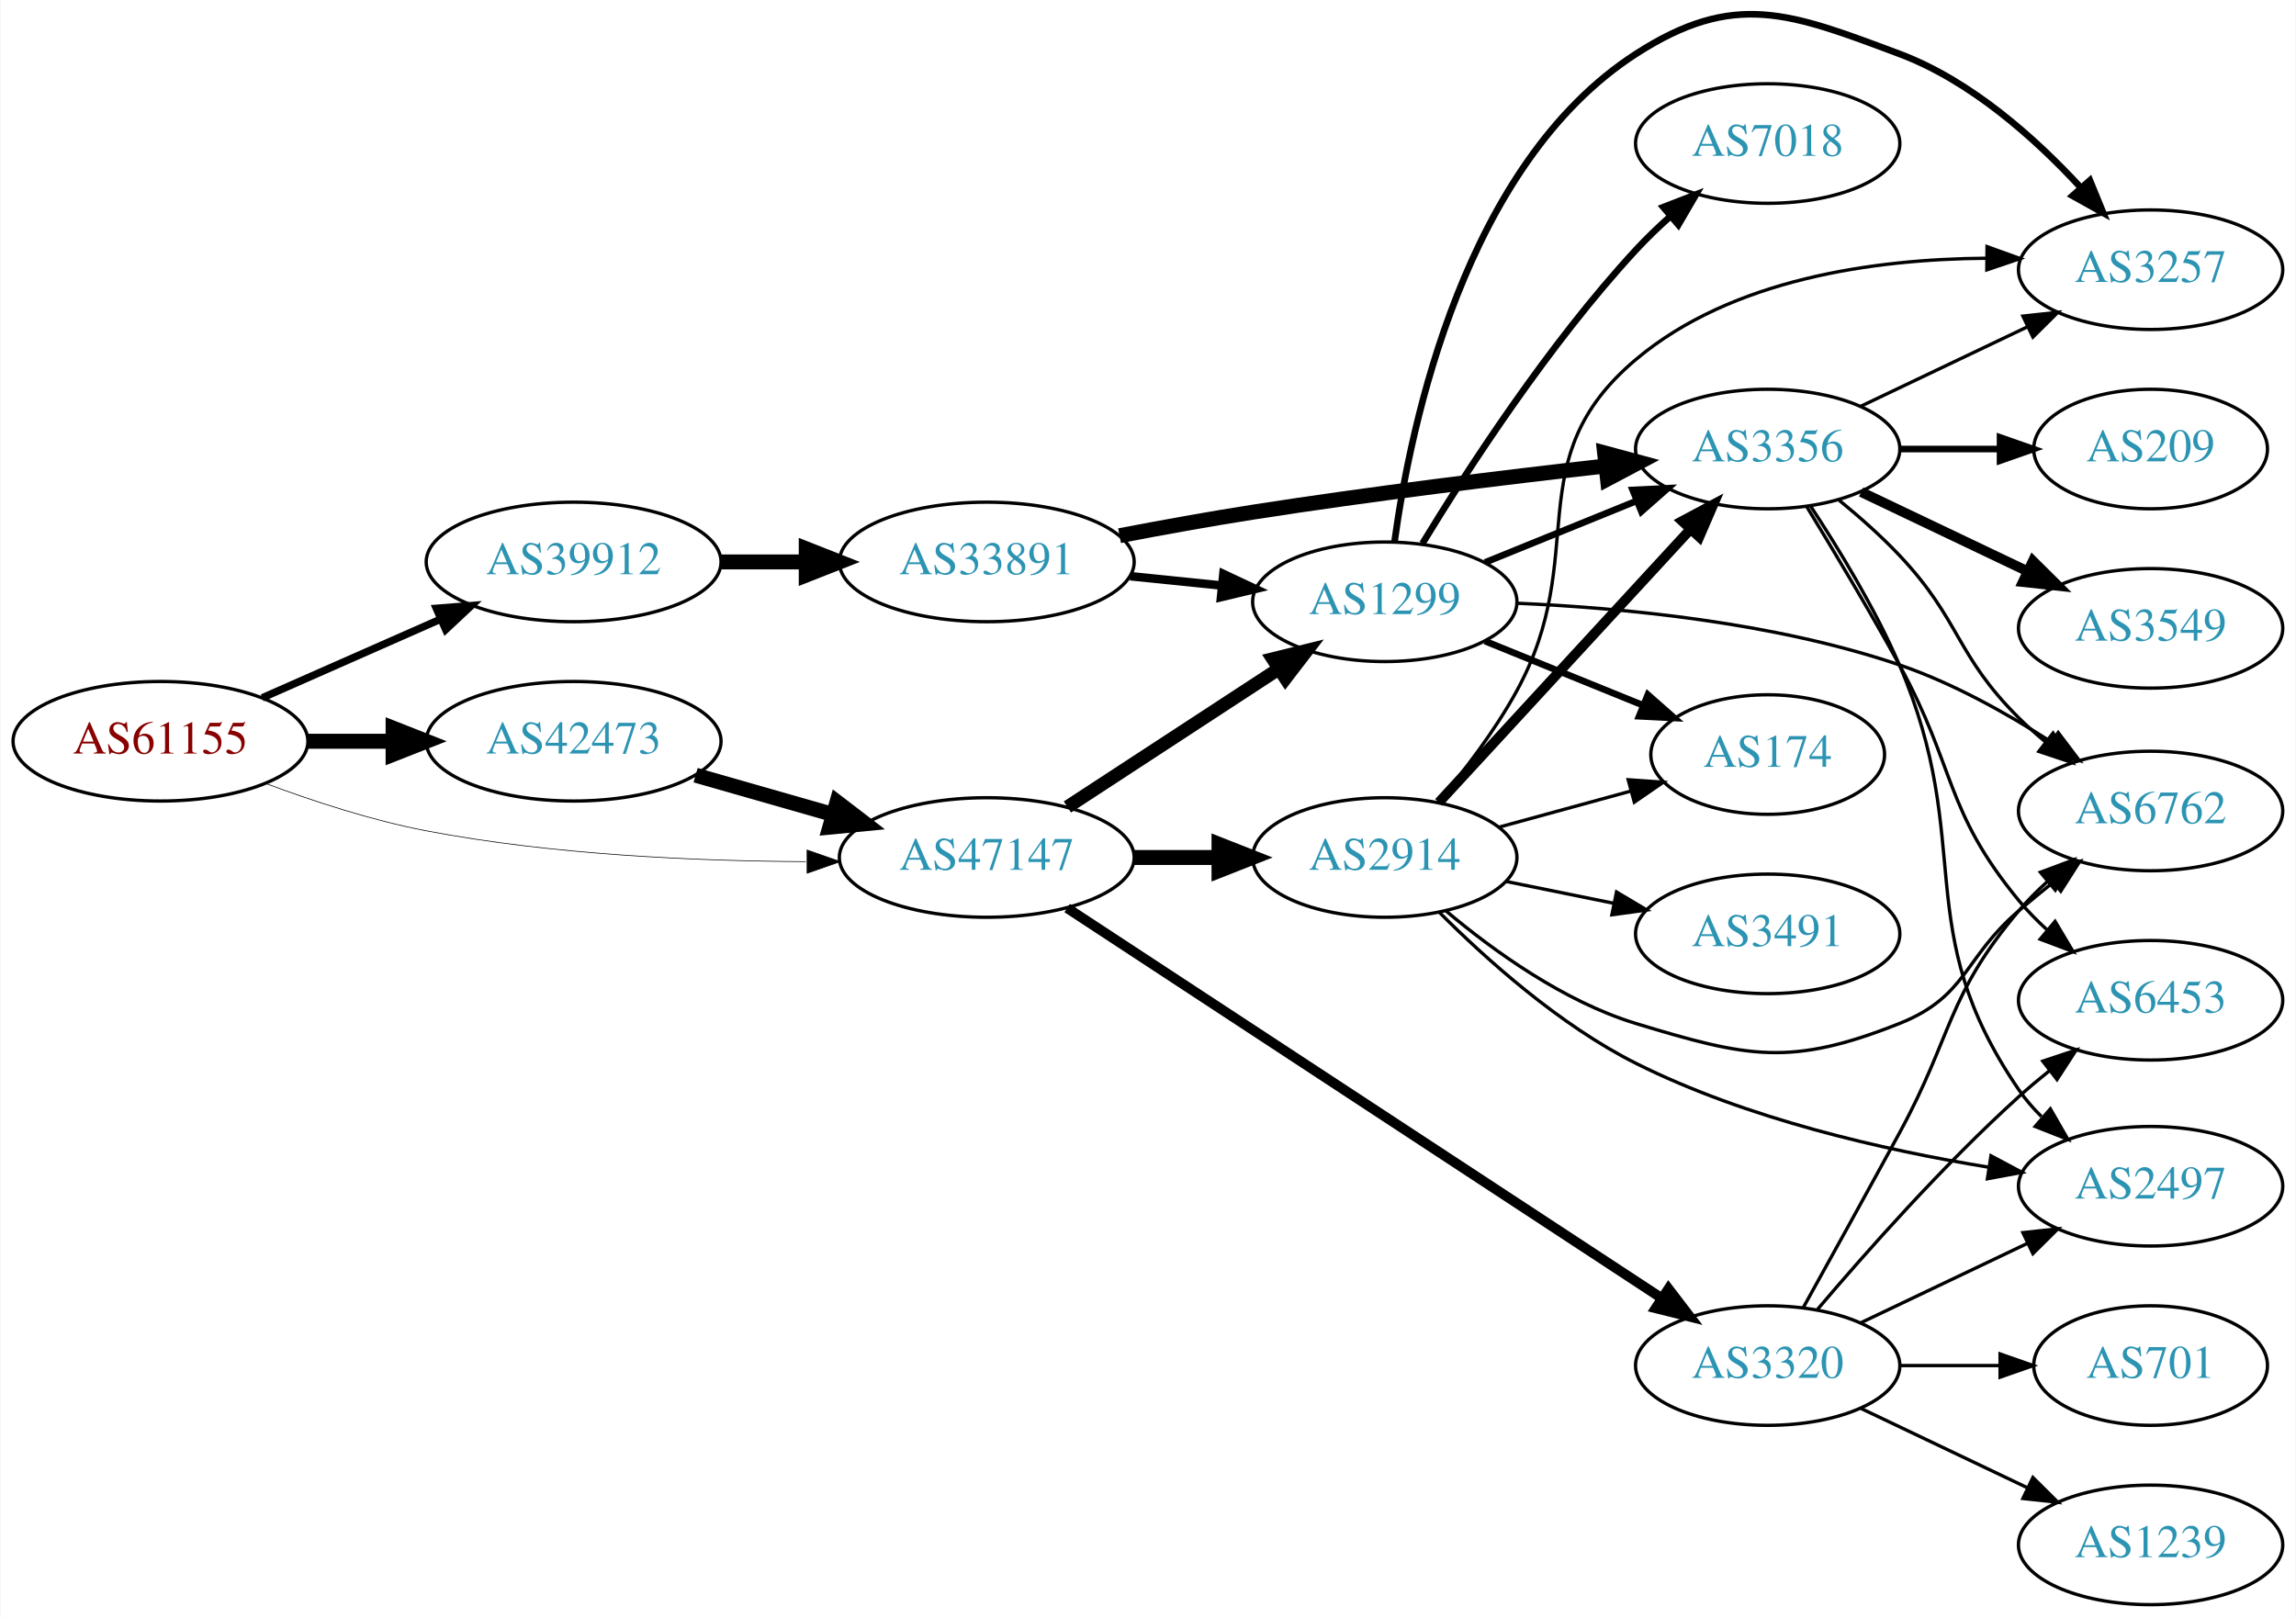
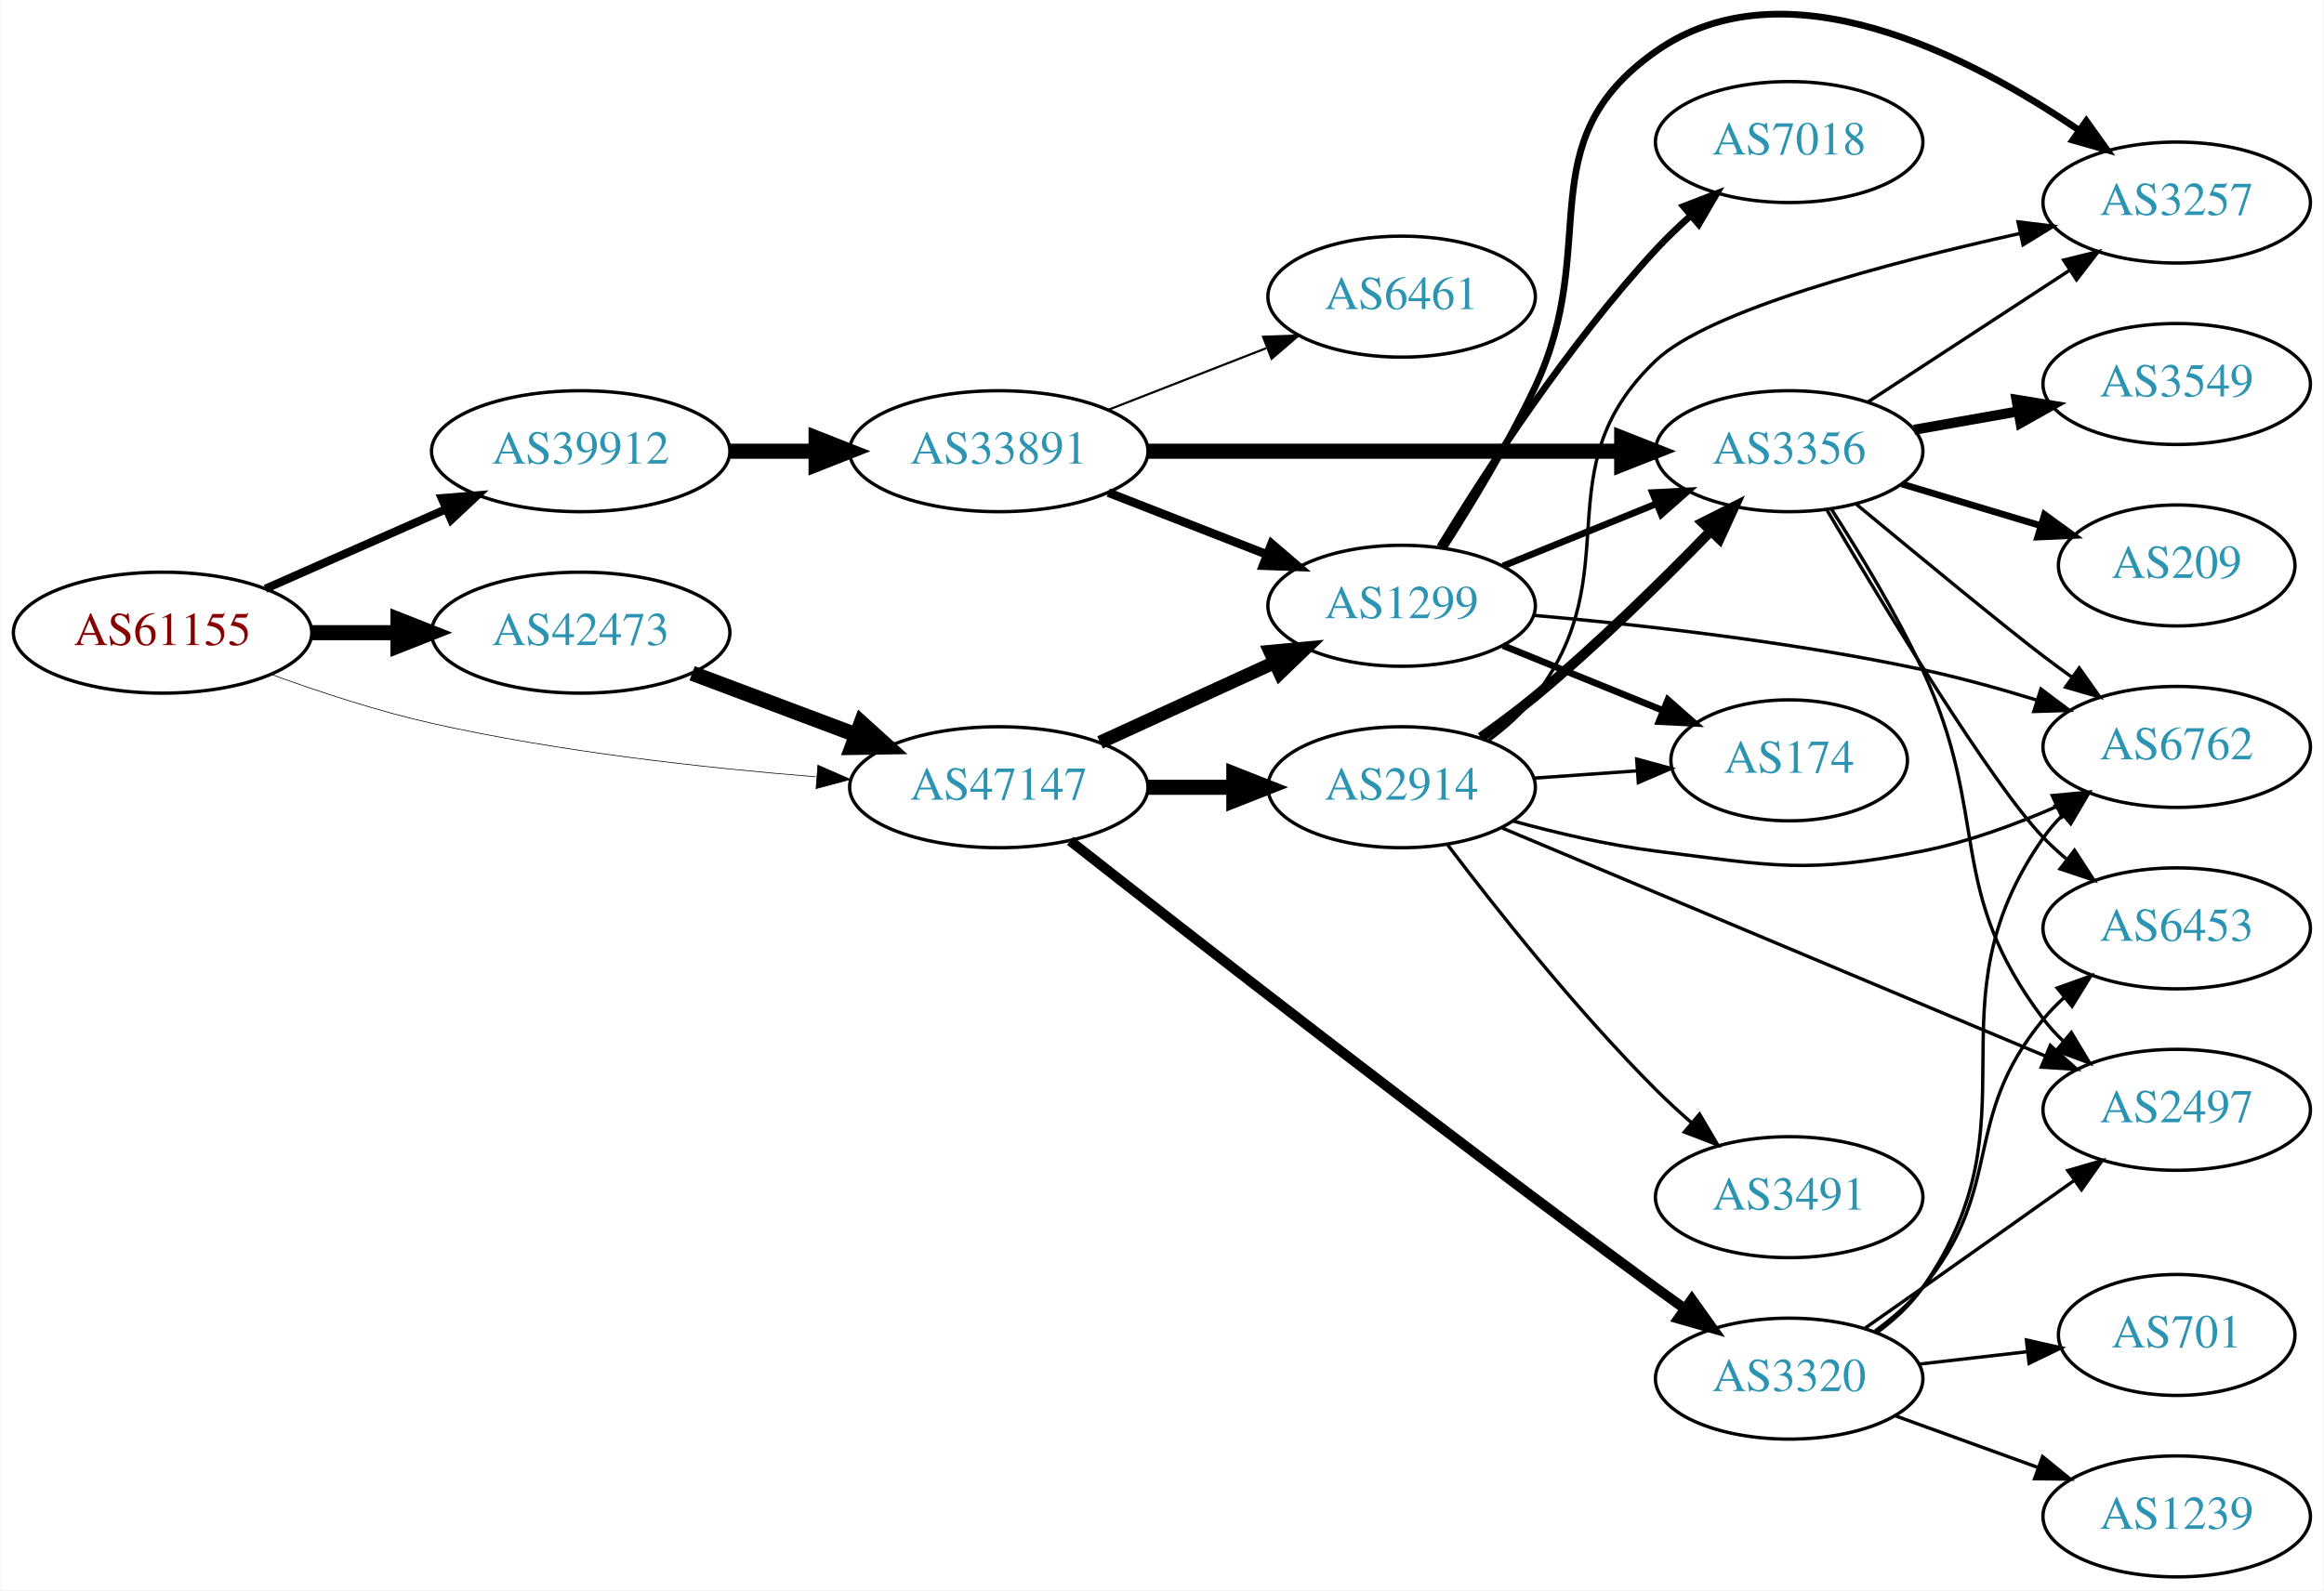
- <svg xmlns="http://www.w3.org/2000/svg" xmlns:xlink="http://www.w3.org/1999/xlink" width="691pt" height="487pt" viewBox="0.00 0.00 691.06 487.22">
-   <g id="graph0" class="graph" transform="scale(1 1) rotate(0) translate(4 483.22)">
-     <polygon fill="white" stroke="none" points="-4,4 -4,-483.22 687.055,-483.22 687.055,4 -4,4" />
+ <svg xmlns="http://www.w3.org/2000/svg" xmlns:xlink="http://www.w3.org/1999/xlink" width="691pt" height="473pt" viewBox="0.00 0.00 691.06 473.28">
+   <g id="graph0" class="graph" transform="scale(1 1) rotate(0) translate(4 469.278)">
+     <polygon fill="white" stroke="none" points="-4,4 -4,-469.278 687.055,-469.278 687.055,4 -4,4" />
    <g id="node1" class="node">
      <g id="a_node1">
        <a xlink:href="/asn/61155" xlink:title="AS61155 ~ CUBiT IT Solutions GmbH [AT]">
-           <ellipse fill="#ffffff" stroke="black" cx="44.196" cy="-260" rx="44.393" ry="18" />
-           <text text-anchor="middle" x="44.196" y="-256.3" font-family="Times,serif" font-size="14.00" fill="#880000">AS61155</text>
+           <ellipse fill="#ffffff" stroke="black" cx="44.196" cy="-281" rx="44.393" ry="18" />
+           <text text-anchor="middle" x="44.196" y="-277.3" font-family="Times,serif" font-size="14.00" fill="#880000">AS61155</text>
        </a>
      </g>
    </g>
    <g id="node2" class="node">
      <g id="a_node2">
        <a xlink:href="/asn/39912" xlink:title="AS39912 ~ oja.at GmbH [AT]">
-           <ellipse fill="#ffffff" stroke="black" cx="168.588" cy="-314" rx="44.393" ry="18" />
-           <text text-anchor="middle" x="168.588" y="-310.3" font-family="Times,serif" font-size="14.00" fill="#2c94b3">AS39912</text>
+           <ellipse fill="#ffffff" stroke="black" cx="168.588" cy="-335" rx="44.393" ry="18" />
+           <text text-anchor="middle" x="168.588" y="-331.3" font-family="Times,serif" font-size="14.00" fill="#2c94b3">AS39912</text>
        </a>
      </g>
    </g>
    <g id="edge1" class="edge">
-       <path fill="none" stroke="black" stroke-width="2.25" d="M74.824,-273.072C90.941,-280.183 111.081,-289.069 128.473,-296.742" />
-       <polygon fill="black" stroke="black" stroke-width="2.25" points="127.247,-300.027 137.809,-300.861 130.073,-293.622 127.247,-300.027" />
+       <path fill="none" stroke="black" stroke-width="2.455" d="M74.824,-294.072C90.941,-301.183 111.081,-310.069 128.473,-317.742" />
+       <polygon fill="black" stroke="black" stroke-width="2.455" points="127.247,-321.027 137.809,-321.861 130.073,-314.622 127.247,-321.027" />
    </g>
    <g id="node3" class="node">
      <g id="a_node3">
        <a xlink:href="/asn/42473" xlink:title="AS42473 ~ ANEXIA Internetdienstleistungs GmbH [AT]">
-           <ellipse fill="#ffffff" stroke="black" cx="168.588" cy="-260" rx="44.393" ry="18" />
-           <text text-anchor="middle" x="168.588" y="-256.3" font-family="Times,serif" font-size="14.00" fill="#2c94b3">AS42473</text>
+           <ellipse fill="#ffffff" stroke="black" cx="168.588" cy="-281" rx="44.393" ry="18" />
+           <text text-anchor="middle" x="168.588" y="-277.3" font-family="Times,serif" font-size="14.00" fill="#2c94b3">AS42473</text>
        </a>
      </g>
    </g>
    <g id="edge2" class="edge">
-       <path fill="none" stroke="black" stroke-width="4.5" d="M88.692,-260C96.898,-260 105.569,-260 114.041,-260" />
-       <polygon fill="black" stroke="black" stroke-width="4.5" points="114.233,-263.938 124.233,-260 114.233,-256.063 114.233,-263.938" />
+       <path fill="none" stroke="black" stroke-width="4.5" d="M88.692,-281C96.898,-281 105.569,-281 114.041,-281" />
+       <polygon fill="black" stroke="black" stroke-width="4.5" points="114.233,-284.938 124.233,-281 114.233,-277.063 114.233,-284.938" />
    </g>
    <g id="node4" class="node">
      <g id="a_node4">
        <a xlink:href="/asn/47147" xlink:title="AS47147 ~ ANEXIA Internetdienstleistungs GmbH [AT]">
-           <ellipse fill="#ffffff" stroke="black" cx="292.98" cy="-225" rx="44.393" ry="18" />
-           <text text-anchor="middle" x="292.98" y="-221.3" font-family="Times,serif" font-size="14.00" fill="#2c94b3">AS47147</text>
+           <ellipse fill="#ffffff" stroke="black" cx="292.98" cy="-235" rx="44.393" ry="18" />
+           <text text-anchor="middle" x="292.98" y="-231.3" font-family="Times,serif" font-size="14.00" fill="#2c94b3">AS47147</text>
        </a>
      </g>
    </g>
    <g id="edge3" class="edge">
-       <path fill="none" stroke="black" stroke-width="0.205" d="M75.871,-247.294C90.333,-241.89 107.982,-236.124 124.392,-233 162.089,-225.823 205.37,-223.914 238.504,-223.752" />
-       <polygon fill="black" stroke="black" stroke-width="0.205" points="238.884,-227.252 248.885,-223.756 238.887,-220.252 238.884,-227.252" />
+       <path fill="none" stroke="black" stroke-width="0.205" d="M76.35,-268.641C90.762,-263.376 108.234,-257.626 124.392,-254 162.032,-245.554 205.315,-240.769 238.464,-238.114" />
+       <polygon fill="black" stroke="black" stroke-width="0.205" points="239.144,-241.573 248.85,-237.325 238.614,-234.593 239.144,-241.573" />
    </g>
    <g id="node5" class="node">
      <g id="a_node5">
        <a xlink:href="/asn/33891" xlink:title="AS33891 ~ CORE-BACKBONE GMBH GLOBAL NETWORK [DE]">
-           <ellipse fill="#ffffff" stroke="black" cx="292.98" cy="-314" rx="44.393" ry="18" />
-           <text text-anchor="middle" x="292.98" y="-310.3" font-family="Times,serif" font-size="14.00" fill="#2c94b3">AS33891</text>
+           <ellipse fill="#ffffff" stroke="black" cx="292.98" cy="-335" rx="44.393" ry="18" />
+           <text text-anchor="middle" x="292.98" y="-331.3" font-family="Times,serif" font-size="14.00" fill="#2c94b3">AS33891</text>
        </a>
      </g>
    </g>
    <g id="edge4" class="edge">
-       <path fill="none" stroke="black" stroke-width="4.5" d="M213.084,-314C221.29,-314 229.961,-314 238.434,-314" />
-       <polygon fill="black" stroke="black" stroke-width="4.5" points="238.625,-317.938 248.625,-314 238.625,-310.063 238.625,-317.938" />
-     </g>
-     <g id="edge18" class="edge">
-       <path fill="none" stroke="black" stroke-width="4.5" d="M205.318,-249.782C218.263,-246.081 233.059,-241.85 246.717,-237.944" />
-       <polygon fill="black" stroke="black" stroke-width="4.5" points="247.886,-241.705 256.418,-235.17 245.72,-234.134 247.886,-241.705" />
+       <path fill="none" stroke="black" stroke-width="4.5" d="M213.084,-335C221.29,-335 229.961,-335 238.434,-335" />
+       <polygon fill="black" stroke="black" stroke-width="4.5" points="238.625,-338.938 248.625,-335 238.625,-331.063 238.625,-338.938" />
+     </g>
+     <g id="edge19" class="edge">
+       <path fill="none" stroke="black" stroke-width="4.5" d="M201.745,-268.914C216.643,-263.315 234.53,-256.592 250.435,-250.614" />
+       <polygon fill="black" stroke="black" stroke-width="4.5" points="252.063,-254.209 260.038,-247.005 249.292,-246.838 252.063,-254.209" />
    </g>
    <g id="node7" class="node">
      <g id="a_node7">
        <a xlink:href="/asn/1299" xlink:title="AS1299 ~ Telia Carrier [EU]">
-           <ellipse fill="#ffffff" stroke="black" cx="412.823" cy="-302" rx="39.794" ry="18" />
-           <text text-anchor="middle" x="412.823" y="-298.3" font-family="Times,serif" font-size="14.00" fill="#2c94b3">AS1299</text>
-         </a>
-       </g>
-     </g>
-     <g id="edge20" class="edge">
-       <path fill="none" stroke="black" stroke-width="4" d="M317.262,-240.213C335.492,-252.124 361.013,-268.8 380.948,-281.826" />
-       <polygon fill="black" stroke="black" stroke-width="4" points="379.103,-284.801 389.389,-287.341 382.932,-278.941 379.103,-284.801" />
-     </g>
-     <g id="node16" class="node">
-       <g id="a_node16">
-         <a xlink:href="/asn/2914" xlink:title="AS2914 ~ NTT America, Inc. [US]">
-           <ellipse fill="#ffffff" stroke="black" cx="412.823" cy="-225" rx="39.794" ry="18" />
-           <text text-anchor="middle" x="412.823" y="-221.3" font-family="Times,serif" font-size="14.00" fill="#2c94b3">AS2914</text>
-         </a>
-       </g>
-     </g>
-     <g id="edge19" class="edge">
-       <path fill="none" stroke="black" stroke-width="4.5" d="M337.191,-225C345.504,-225 354.267,-225 362.749,-225" />
-       <polygon fill="black" stroke="black" stroke-width="4.5" points="362.908,-228.938 372.908,-225 362.908,-221.063 362.908,-228.938" />
+           <ellipse fill="#ffffff" stroke="black" cx="412.823" cy="-289" rx="39.794" ry="18" />
+           <text text-anchor="middle" x="412.823" y="-285.3" font-family="Times,serif" font-size="14.00" fill="#2c94b3">AS1299</text>
+         </a>
+       </g>
+     </g>
+     <g id="edge21" class="edge">
+       <path fill="none" stroke="black" stroke-width="4" d="M323.11,-248.348C338.721,-255.502 358.119,-264.391 374.791,-272.03" />
+       <polygon fill="black" stroke="black" stroke-width="4" points="373.694,-275.378 384.243,-276.362 376.61,-269.014 373.694,-275.378" />
    </g>
    <g id="node17" class="node">
      <g id="a_node17">
+         <a xlink:href="/asn/2914" xlink:title="AS2914 ~ NTT America, Inc. [US]">
+           <ellipse fill="#ffffff" stroke="black" cx="412.823" cy="-235" rx="39.794" ry="18" />
+           <text text-anchor="middle" x="412.823" y="-231.3" font-family="Times,serif" font-size="14.00" fill="#2c94b3">AS2914</text>
+         </a>
+       </g>
+     </g>
+     <g id="edge20" class="edge">
+       <path fill="none" stroke="black" stroke-width="4.5" d="M337.191,-235C345.504,-235 354.267,-235 362.749,-235" />
+       <polygon fill="black" stroke="black" stroke-width="4.5" points="362.908,-238.938 372.908,-235 362.908,-231.063 362.908,-238.938" />
+     </g>
+     <g id="node18" class="node">
+       <g id="a_node18">
        <a xlink:href="/asn/3320" xlink:title="AS3320 ~ DTAG [DE]">
-           <ellipse fill="#ffffff" stroke="black" cx="528.116" cy="-72" rx="39.794" ry="18" />
-           <text text-anchor="middle" x="528.116" y="-68.3" font-family="Times,serif" font-size="14.00" fill="#2c94b3">AS3320</text>
-         </a>
-       </g>
-     </g>
-     <g id="edge21" class="edge">
-       <path fill="none" stroke="black" stroke-width="3" d="M317.187,-209.77C359.385,-182.077 448.69,-123.469 496.074,-92.372" />
-       <polygon fill="black" stroke="black" stroke-width="3" points="498.249,-95.131 504.689,-86.718 494.408,-89.279 498.249,-95.131" />
+           <ellipse fill="#ffffff" stroke="black" cx="528.116" cy="-59" rx="39.794" ry="18" />
+           <text text-anchor="middle" x="528.116" y="-55.3" font-family="Times,serif" font-size="14.00" fill="#2c94b3">AS3320</text>
+         </a>
+       </g>
+     </g>
+     <g id="edge22" class="edge">
+       <path fill="none" stroke="black" stroke-width="3" d="M314.198,-219.043C349.298,-191.446 423.938,-133.226 488.469,-86 491.262,-83.956 494.186,-81.851 497.123,-79.76" />
+       <polygon fill="black" stroke="black" stroke-width="3" points="499.177,-82.595 505.331,-73.971 495.142,-76.875 499.177,-82.595" />
    </g>
    <g id="node6" class="node">
      <g id="a_node6">
        <a xlink:href="/asn/3356" xlink:title="AS3356 ~ LEVEL3 [US]">
-           <ellipse fill="#ffffff" stroke="black" cx="528.116" cy="-348" rx="39.794" ry="18" />
-           <text text-anchor="middle" x="528.116" y="-344.3" font-family="Times,serif" font-size="14.00" fill="#2c94b3">AS3356</text>
+           <ellipse fill="#ffffff" stroke="black" cx="528.116" cy="-335" rx="39.794" ry="18" />
+           <text text-anchor="middle" x="528.116" y="-331.3" font-family="Times,serif" font-size="14.00" fill="#2c94b3">AS3356</text>
        </a>
      </g>
    </g>
    <g id="edge5" class="edge">
-       <path fill="none" stroke="black" stroke-width="4.5" d="M332.967,-321.901C345.749,-324.353 360.042,-326.948 373.176,-329 408.519,-334.522 448.632,-339.429 479.049,-342.873" />
-       <polygon fill="black" stroke="black" stroke-width="4.5" points="479.004,-346.83 489.379,-344.028 479.879,-339.004 479.004,-346.83" />
+       <path fill="none" stroke="black" stroke-width="4.5" d="M337.285,-335C377.224,-335 436.458,-335 478.113,-335" />
+       <polygon fill="black" stroke="black" stroke-width="4.5" points="478.302,-338.938 488.302,-335 478.302,-331.063 478.302,-338.938" />
    </g>
    <g id="edge6" class="edge">
-       <path fill="none" stroke="black" stroke-width="2.571" d="M336.191,-309.702C345.116,-308.793 354.599,-307.827 363.723,-306.898" />
-       <polygon fill="black" stroke="black" stroke-width="2.571" points="364.229,-310.365 373.823,-305.87 363.52,-303.401 364.229,-310.365" />
+       <path fill="none" stroke="black" stroke-width="2.571" d="M325.56,-322.673C339.989,-317.04 357.229,-310.311 372.49,-304.354" />
+       <polygon fill="black" stroke="black" stroke-width="2.571" points="374.141,-307.466 382.184,-300.57 371.596,-300.946 374.141,-307.466" />
    </g>
    <g id="node8" class="node">
      <g id="a_node8">
-         <a xlink:href="/asn/6762" xlink:title="AS6762 ~ TELECOM ITALIA SPARKLE S.p.A. [IT]">
-           <ellipse fill="#ffffff" stroke="black" cx="643.409" cy="-239" rx="39.794" ry="18" />
-           <text text-anchor="middle" x="643.409" y="-235.3" font-family="Times,serif" font-size="14.00" fill="#2c94b3">AS6762</text>
+         <a xlink:href="/asn/6461" xlink:title="AS6461 ~ Zayo Bandwidth [US]">
+           <ellipse fill="#ffffff" stroke="black" cx="412.823" cy="-381" rx="39.794" ry="18" />
+           <text text-anchor="middle" x="412.823" y="-377.3" font-family="Times,serif" font-size="14.00" fill="#2c94b3">AS6461</text>
        </a>
      </g>
    </g>
    <g id="edge7" class="edge">
-       <path fill="none" stroke="black" d="M549.604,-332.604C555.724,-327.601 562.262,-321.829 567.762,-316 586.309,-296.346 584.591,-286.045 603.762,-267 606.248,-264.531 608.966,-262.114 611.773,-259.799" />
-       <polygon fill="black" stroke="black" points="614.033,-262.475 619.798,-253.586 609.748,-256.94 614.033,-262.475" />
+       <path fill="none" stroke="black" stroke-width="0.643" d="M325.56,-347.327C339.989,-352.96 357.229,-359.689 372.49,-365.646" />
+       <polygon fill="black" stroke="black" stroke-width="0.643" points="371.596,-369.054 382.184,-369.43 374.141,-362.534 371.596,-369.054" />
    </g>
    <g id="node9" class="node">
      <g id="a_node9">
-         <a xlink:href="/asn/3549" xlink:title="AS3549 ~ Level 3 Parent, LLC [US]">
-           <ellipse fill="#ffffff" stroke="black" cx="643.409" cy="-294" rx="39.794" ry="18" />
-           <text text-anchor="middle" x="643.409" y="-290.3" font-family="Times,serif" font-size="14.00" fill="#2c94b3">AS3549</text>
+         <a xlink:href="/asn/3257" xlink:title="AS3257 ~ GTT [DE]">
+           <ellipse fill="#ffffff" stroke="black" cx="643.409" cy="-409" rx="39.794" ry="18" />
+           <text text-anchor="middle" x="643.409" y="-405.3" font-family="Times,serif" font-size="14.00" fill="#2c94b3">AS3257</text>
        </a>
      </g>
    </g>
    <g id="edge8" class="edge">
-       <path fill="none" stroke="black" stroke-width="3" d="M556.252,-335.066C571.246,-327.919 590.067,-318.948 606.291,-311.215" />
-       <polygon fill="black" stroke="black" stroke-width="3" points="607.973,-314.291 615.494,-306.829 604.961,-307.972 607.973,-314.291" />
+       <path fill="none" stroke="black" d="M551.499,-349.62C568.645,-360.82 592.5,-376.401 611.472,-388.793" />
+       <polygon fill="black" stroke="black" points="609.786,-391.872 620.072,-394.41 613.614,-386.011 609.786,-391.872" />
    </g>
    <g id="node10" class="node">
      <g id="a_node10">
-         <a xlink:href="/asn/6453" xlink:title="AS6453 ~ TATA COMMUNICATIONS (AMERICA) INC [US]">
-           <ellipse fill="#ffffff" stroke="black" cx="643.409" cy="-182" rx="39.794" ry="18" />
-           <text text-anchor="middle" x="643.409" y="-178.3" font-family="Times,serif" font-size="14.00" fill="#2c94b3">AS6453</text>
+         <a xlink:href="/asn/3549" xlink:title="AS3549 ~ Level 3 Parent, LLC [US]">
+           <ellipse fill="#ffffff" stroke="black" cx="643.409" cy="-355" rx="39.794" ry="18" />
+           <text text-anchor="middle" x="643.409" y="-351.3" font-family="Times,serif" font-size="14.00" fill="#2c94b3">AS3549</text>
        </a>
      </g>
    </g>
    <g id="edge9" class="edge">
-       <path fill="none" stroke="black" d="M539.937,-330.529C547.87,-317.548 558.778,-299.335 567.762,-283 584.813,-251.999 581.242,-239.287 603.762,-212 606.305,-208.919 609.218,-205.958 612.279,-203.176" />
-       <polygon fill="black" stroke="black" points="614.64,-205.764 620.067,-196.665 610.15,-200.393 614.64,-205.764" />
+       <path fill="none" stroke="black" stroke-width="3" d="M565.274,-341.383C575.085,-343.115 585.843,-345.014 596.129,-346.83" />
+       <polygon fill="black" stroke="black" stroke-width="3" points="595.749,-350.317 606.206,-348.609 596.966,-343.424 595.749,-350.317" />
    </g>
    <g id="node11" class="node">
      <g id="a_node11">
        <a xlink:href="/asn/2497" xlink:title="AS2497 ~ Internet Initiative Japan Inc. [JP]">
-           <ellipse fill="#ffffff" stroke="black" cx="643.409" cy="-126" rx="39.794" ry="18" />
-           <text text-anchor="middle" x="643.409" y="-122.3" font-family="Times,serif" font-size="14.00" fill="#2c94b3">AS2497</text>
+           <ellipse fill="#ffffff" stroke="black" cx="643.409" cy="-139" rx="39.794" ry="18" />
+           <text text-anchor="middle" x="643.409" y="-135.3" font-family="Times,serif" font-size="14.00" fill="#2c94b3">AS2497</text>
        </a>
      </g>
    </g>
    <g id="edge10" class="edge">
-       <path fill="none" stroke="black" d="M541.087,-330.733C549.481,-318.002 560.464,-300.012 567.762,-283 591.063,-228.691 570.365,-203.754 603.762,-155 605.706,-152.163 608.018,-149.49 610.532,-147.003" />
-       <polygon fill="black" stroke="black" points="613.225,-149.301 618.505,-140.115 608.65,-144.003 613.225,-149.301" />
+       <path fill="none" stroke="black" d="M540.61,-317.869C548.877,-305.058 559.909,-286.908 567.762,-270 588.367,-225.639 574.273,-205.024 603.762,-166 605.52,-163.674 607.537,-161.472 609.707,-159.405" />
+       <polygon fill="black" stroke="black" points="612.066,-161.996 617.52,-152.913 607.592,-156.612 612.066,-161.996" />
    </g>
    <g id="node12" class="node">
      <g id="a_node12">
-         <a xlink:href="/asn/3257" xlink:title="AS3257 ~ GTT [DE]">
-           <ellipse fill="#ffffff" stroke="black" cx="643.409" cy="-402" rx="39.794" ry="18" />
-           <text text-anchor="middle" x="643.409" y="-398.3" font-family="Times,serif" font-size="14.00" fill="#2c94b3">AS3257</text>
+         <a xlink:href="/asn/6762" xlink:title="AS6762 ~ TELECOM ITALIA SPARKLE S.p.A. [IT]">
+           <ellipse fill="#ffffff" stroke="black" cx="643.409" cy="-247" rx="39.794" ry="18" />
+           <text text-anchor="middle" x="643.409" y="-243.3" font-family="Times,serif" font-size="14.00" fill="#2c94b3">AS6762</text>
        </a>
      </g>
    </g>
    <g id="edge11" class="edge">
-       <path fill="none" stroke="black" d="M556.252,-360.934C571.246,-368.081 590.067,-377.052 606.291,-384.785" />
-       <polygon fill="black" stroke="black" points="604.961,-388.028 615.494,-389.171 607.973,-381.709 604.961,-388.028" />
+       <path fill="none" stroke="black" d="M547.886,-319.391C566.262,-304.158 593.016,-282.126 603.762,-274 606.523,-271.913 609.425,-269.778 612.348,-267.669" />
+       <polygon fill="black" stroke="black" points="614.41,-270.498 620.537,-261.854 610.357,-264.791 614.41,-270.498" />
    </g>
    <g id="node13" class="node">
      <g id="a_node13">
        <a xlink:href="/asn/209" xlink:title="AS209 ~ CenturyLink Communications, LLC [US]">
-           <ellipse fill="#ffffff" stroke="black" cx="643.409" cy="-348" rx="35.194" ry="18" />
-           <text text-anchor="middle" x="643.409" y="-344.3" font-family="Times,serif" font-size="14.00" fill="#2c94b3">AS209</text>
+           <ellipse fill="#ffffff" stroke="black" cx="643.409" cy="-301" rx="35.194" ry="18" />
+           <text text-anchor="middle" x="643.409" y="-297.3" font-family="Times,serif" font-size="14.00" fill="#2c94b3">AS209</text>
        </a>
      </g>
    </g>
    <g id="edge12" class="edge">
-       <path fill="none" stroke="black" stroke-width="2" d="M567.788,-348C577.493,-348 587.984,-348 597.947,-348" />
-       <polygon fill="black" stroke="black" stroke-width="2" points="598.083,-351.5 608.083,-348 598.083,-344.5 598.083,-351.5" />
-     </g>
-     <g id="edge17" class="edge">
-       <path fill="none" stroke="black" stroke-width="2" d="M442.999,-313.846C456.874,-319.48 473.652,-326.292 488.561,-332.346" />
-       <polygon fill="black" stroke="black" stroke-width="2" points="487.457,-335.675 498.039,-336.194 490.09,-329.189 487.457,-335.675" />
-     </g>
-     <g id="edge16" class="edge">
-       <path fill="none" stroke="black" d="M452.753,-301.558C484.474,-300.174 530.029,-295.828 567.762,-283 583.732,-277.571 600.032,-268.457 613.31,-259.927" />
-       <polygon fill="black" stroke="black" points="615.586,-262.617 621.978,-254.168 611.712,-256.787 615.586,-262.617" />
-     </g>
-     <g id="edge13" class="edge">
-       <path fill="none" stroke="black" stroke-width="2" d="M415.743,-319.979C420.607,-355.424 436.951,-433.762 488.469,-467 518.082,-486.105 534.758,-479.356 567.762,-467 589.217,-458.968 608.569,-441.675 622.191,-426.944" />
-       <polygon fill="black" stroke="black" stroke-width="2" points="625.131,-428.903 629.146,-419.098 619.893,-424.26 625.131,-428.903" />
+       <path fill="none" stroke="black" stroke-width="2" d="M561.581,-325.257C574.399,-321.41 589.25,-316.953 602.699,-312.917" />
+       <polygon fill="black" stroke="black" stroke-width="2" points="604.081,-316.157 612.653,-309.93 602.069,-309.452 604.081,-316.157" />
    </g>
    <g id="node14" class="node">
      <g id="a_node14">
-         <a xlink:href="/asn/7018" xlink:title="AS7018 ~ AT&amp;T Services, Inc. [US]">
-           <ellipse fill="#ffffff" stroke="black" cx="528.116" cy="-440" rx="39.794" ry="18" />
-           <text text-anchor="middle" x="528.116" y="-436.3" font-family="Times,serif" font-size="14.00" fill="#2c94b3">AS7018</text>
-         </a>
-       </g>
-     </g>
-     <g id="edge14" class="edge">
-       <path fill="none" stroke="black" stroke-width="2" d="M424.169,-319.568C437.523,-341.498 462.183,-379.578 488.469,-408 491.615,-411.401 495.122,-414.771 498.704,-417.975" />
-       <polygon fill="black" stroke="black" stroke-width="2" points="496.676,-420.845 506.555,-424.672 501.219,-415.519 496.676,-420.845" />
+         <a xlink:href="/asn/6453" xlink:title="AS6453 ~ TATA COMMUNICATIONS (AMERICA) INC [US]">
+           <ellipse fill="#ffffff" stroke="black" cx="643.409" cy="-193" rx="39.794" ry="18" />
+           <text text-anchor="middle" x="643.409" y="-189.3" font-family="Times,serif" font-size="14.00" fill="#2c94b3">AS6453</text>
+         </a>
+       </g>
+     </g>
+     <g id="edge13" class="edge">
+       <path fill="none" stroke="black" d="M539.357,-317.478C555.944,-289.412 588.379,-235.917 603.762,-220 605.842,-217.848 608.116,-215.76 610.486,-213.762" />
+       <polygon fill="black" stroke="black" points="613.007,-216.237 618.774,-207.35 608.723,-210.701 613.007,-216.237" />
+     </g>
+     <g id="edge17" class="edge">
+       <path fill="none" stroke="black" stroke-width="2" d="M442.999,-300.846C456.874,-306.48 473.652,-313.292 488.561,-319.346" />
+       <polygon fill="black" stroke="black" stroke-width="2" points="487.457,-322.675 498.039,-323.194 490.09,-316.189 487.457,-322.675" />
+     </g>
+     <g id="edge15" class="edge">
+       <path fill="none" stroke="black" stroke-width="2" d="M425.255,-306.16C433.492,-318.986 444.512,-337.141 452.469,-354 472.631,-396.718 449.823,-426.838 488.469,-454 526.947,-481.043 581.664,-452.811 614.441,-430.471" />
+       <polygon fill="black" stroke="black" stroke-width="2" points="616.518,-433.29 622.675,-424.667 612.485,-427.568 616.518,-433.29" />
+     </g>
+     <g id="edge18" class="edge">
+       <path fill="none" stroke="black" d="M452.091,-286.162C483.429,-283.388 528.791,-278.341 567.762,-270 578.93,-267.61 590.829,-264.303 601.769,-260.941" />
+       <polygon fill="black" stroke="black" points="603.019,-264.217 611.498,-257.864 600.908,-257.543 603.019,-264.217" />
    </g>
    <g id="node15" class="node">
      <g id="a_node15">
        <a xlink:href="/asn/174" xlink:title="AS174 ~ Cogent Communications [US]">
-           <ellipse fill="#ffffff" stroke="black" cx="528.116" cy="-256" rx="35.194" ry="18" />
-           <text text-anchor="middle" x="528.116" y="-252.3" font-family="Times,serif" font-size="14.00" fill="#2c94b3">AS174</text>
-         </a>
-       </g>
-     </g>
-     <g id="edge15" class="edge">
-       <path fill="none" stroke="black" stroke-width="2" d="M442.999,-290.154C457.412,-284.302 474.956,-277.178 490.286,-270.954" />
-       <polygon fill="black" stroke="black" stroke-width="2" points="492.035,-274.021 499.984,-267.016 489.402,-267.535 492.035,-274.021" />
+           <ellipse fill="#ffffff" stroke="black" cx="528.116" cy="-243" rx="35.194" ry="18" />
+           <text text-anchor="middle" x="528.116" y="-239.3" font-family="Times,serif" font-size="14.00" fill="#2c94b3">AS174</text>
+         </a>
+       </g>
+     </g>
+     <g id="edge14" class="edge">
+       <path fill="none" stroke="black" stroke-width="2" d="M442.999,-277.154C457.412,-271.302 474.956,-264.178 490.286,-257.954" />
+       <polygon fill="black" stroke="black" stroke-width="2" points="492.035,-261.021 499.984,-254.016 489.402,-254.535 492.035,-261.021" />
+     </g>
+     <g id="node16" class="node">
+       <g id="a_node16">
+         <a xlink:href="/asn/7018" xlink:title="AS7018 ~ AT&amp;T Services, Inc. [US]">
+           <ellipse fill="#ffffff" stroke="black" cx="528.116" cy="-427" rx="39.794" ry="18" />
+           <text text-anchor="middle" x="528.116" y="-423.3" font-family="Times,serif" font-size="14.00" fill="#2c94b3">AS7018</text>
+         </a>
+       </g>
+     </g>
+     <g id="edge16" class="edge">
+       <path fill="none" stroke="black" stroke-width="2" d="M424.169,-306.568C437.523,-328.498 462.183,-366.578 488.469,-395 491.615,-398.401 495.122,-401.771 498.704,-404.975" />
+       <polygon fill="black" stroke="black" stroke-width="2" points="496.676,-407.845 506.555,-411.672 501.219,-402.519 496.676,-407.845" />
+     </g>
+     <g id="edge25" class="edge">
+       <path fill="none" stroke="black" stroke-width="3" d="M436.357,-249.813C441.763,-253.618 447.428,-257.822 452.469,-262 471.01,-277.365 490.409,-296.441 504.783,-311.239" />
+       <polygon fill="black" stroke="black" stroke-width="3" points="502.356,-313.764 511.811,-318.545 507.401,-308.912 502.356,-313.764" />
+     </g>
+     <g id="edge26" class="edge">
+       <path fill="none" stroke="black" d="M438.666,-248.948C443.747,-252.674 448.689,-257.06 452.469,-262 481.179,-299.511 454.256,-329.431 488.469,-362 504.156,-376.932 557.284,-391.013 596.761,-399.799" />
+       <polygon fill="black" stroke="black" points="596.211,-403.261 606.727,-401.97 597.701,-396.422 596.211,-403.261" />
+     </g>
+     <g id="edge24" class="edge">
+       <path fill="none" stroke="black" d="M442.774,-222.842C483.823,-205.602 558.997,-174.031 604.465,-154.935" />
+       <polygon fill="black" stroke="black" points="605.829,-158.159 613.693,-151.06 603.118,-151.705 605.829,-158.159" />
+     </g>
+     <g id="edge27" class="edge">
+       <path fill="none" stroke="black" d="M445.82,-224.991C458.902,-221.39 474.272,-217.779 488.469,-216 523.437,-211.62 533.201,-209.109 567.762,-216 581.227,-218.685 595.304,-223.846 607.558,-229.198" />
+       <polygon fill="black" stroke="black" points="606.397,-232.516 616.947,-233.488 609.306,-226.149 606.397,-232.516" />
    </g>
    <g id="edge23" class="edge">
-       <path fill="none" stroke="black" stroke-width="3" d="M429.102,-241.588C448.613,-262.771 482.521,-299.584 504.892,-323.872" />
-       <polygon fill="black" stroke="black" stroke-width="3" points="502.368,-326.298 511.717,-331.282 507.516,-321.555 502.368,-326.298" />
-     </g>
-     <g id="edge24" class="edge">
-       <path fill="none" stroke="black" d="M431.257,-208.907C445.465,-196.955 466.681,-181.623 488.469,-175 522.187,-164.751 535.014,-161.98 567.762,-175 588.213,-183.131 587.051,-194.68 603.762,-209 607.028,-211.798 610.513,-214.662 614.003,-217.458" />
-       <polygon fill="black" stroke="black" points="612.032,-220.36 622.056,-223.791 616.359,-214.858 612.032,-220.36" />
-     </g>
-     <g id="edge22" class="edge">
-       <path fill="none" stroke="black" d="M429.159,-208.574C443.263,-194.437 465.425,-174.547 488.469,-163 521.808,-146.295 563.043,-136.905 594.443,-131.767" />
-       <polygon fill="black" stroke="black" points="595.341,-135.17 604.689,-130.184 594.272,-128.252 595.341,-135.17" />
-     </g>
-     <g id="edge26" class="edge">
-       <path fill="none" stroke="black" d="M428.832,-241.658C436.654,-250.969 445.926,-263.073 452.469,-275 475.19,-316.414 452.324,-344.59 488.469,-375 517.415,-399.353 560.488,-405.189 593.716,-405.454" />
-       <polygon fill="black" stroke="black" points="594.16,-408.95 604.129,-405.36 594.098,-401.95 594.16,-408.95" />
-     </g>
-     <g id="edge27" class="edge">
-       <path fill="none" stroke="black" d="M447.202,-234.133C459.685,-237.549 473.992,-241.464 487.02,-245.029" />
-       <polygon fill="black" stroke="black" points="486.112,-248.409 496.681,-247.672 487.959,-241.657 486.112,-248.409" />
-     </g>
-     <g id="node18" class="node">
-       <g id="a_node18">
-         <a xlink:href="/asn/3491" xlink:title="AS3491 ~ PCCW Global, Inc. [US]">
-           <ellipse fill="#ffffff" stroke="black" cx="528.116" cy="-202" rx="39.794" ry="18" />
-           <text text-anchor="middle" x="528.116" y="-198.3" font-family="Times,serif" font-size="14.00" fill="#2c94b3">AS3491</text>
-         </a>
-       </g>
-     </g>
-     <g id="edge25" class="edge">
-       <path fill="none" stroke="black" d="M449.359,-217.786C459.587,-215.709 470.888,-213.415 481.631,-211.234" />
-       <polygon fill="black" stroke="black" points="482.603,-214.608 491.706,-209.189 481.21,-207.748 482.603,-214.608" />
-     </g>
-     <g id="edge32" class="edge">
-       <path fill="none" stroke="black" d="M538.86,-89.518C546.708,-103.659 558.001,-124.08 567.762,-142 583.932,-171.686 581.937,-183.186 603.762,-209 606.342,-212.05 609.277,-214.993 612.352,-217.763" />
-       <polygon fill="black" stroke="black" points="610.231,-220.552 620.156,-224.262 614.711,-215.173 610.231,-220.552" />
-     </g>
-     <g id="edge30" class="edge">
-       <path fill="none" stroke="black" d="M543.159,-88.973C557.58,-105.971 581.064,-132.482 603.762,-153 606.689,-155.646 609.845,-158.298 613.047,-160.865" />
-       <polygon fill="black" stroke="black" points="610.946,-163.665 620.996,-167.019 615.231,-158.13 610.946,-163.665" />
-     </g>
-     <g id="edge29" class="edge">
-       <path fill="none" stroke="black" d="M556.252,-84.934C571.246,-92.081 590.067,-101.052 606.291,-108.785" />
-       <polygon fill="black" stroke="black" points="604.961,-112.028 615.494,-113.171 607.973,-105.709 604.961,-112.028" />
+       <path fill="none" stroke="black" d="M452.179,-237.708C461.993,-238.401 472.629,-239.152 482.719,-239.865" />
+       <polygon fill="black" stroke="black" points="482.759,-243.376 492.98,-240.59 483.252,-236.394 482.759,-243.376" />
    </g>
    <g id="node19" class="node">
      <g id="a_node19">
+         <a xlink:href="/asn/3491" xlink:title="AS3491 ~ PCCW Global, Inc. [US]">
+           <ellipse fill="#ffffff" stroke="black" cx="528.116" cy="-113" rx="39.794" ry="18" />
+           <text text-anchor="middle" x="528.116" y="-109.3" font-family="Times,serif" font-size="14.00" fill="#2c94b3">AS3491</text>
+         </a>
+       </g>
+     </g>
+     <g id="edge28" class="edge">
+       <path fill="none" stroke="black" d="M426.432,-217.943C440.615,-199.219 464.775,-168.675 488.469,-145 491.747,-141.725 495.331,-138.43 498.952,-135.264" />
+       <polygon fill="black" stroke="black" points="501.459,-137.727 506.835,-128.598 496.94,-132.382 501.459,-137.727" />
+     </g>
+     <g id="edge29" class="edge">
+       <path fill="none" stroke="black" d="M550.802,-74.108C556.338,-77.976 562.275,-82.135 567.762,-86 582.579,-96.436 599.006,-108.089 612.669,-117.806" />
+       <polygon fill="black" stroke="black" points="611.026,-120.933 621.203,-123.879 615.085,-115.23 611.026,-120.933" />
+     </g>
+     <g id="edge33" class="edge">
+       <path fill="none" stroke="black" d="M554.268,-72.721C559.333,-76.459 564.19,-80.908 567.762,-86 603.177,-136.485 568.348,-169.515 603.762,-220 605.437,-222.387 607.394,-224.633 609.522,-226.73" />
+       <polygon fill="black" stroke="black" points="607.363,-229.488 617.256,-233.279 611.886,-224.146 607.363,-229.488" />
+     </g>
+     <g id="edge30" class="edge">
+       <path fill="none" stroke="black" d="M553.68,-73.17C558.775,-76.885 563.794,-81.21 567.762,-86 592.638,-116.023 578.886,-135.977 603.762,-166 605.623,-168.245 607.714,-170.388 609.935,-172.415" />
+       <polygon fill="black" stroke="black" points="607.873,-175.249 617.845,-178.83 612.283,-169.812 607.873,-175.249" />
+     </g>
+     <g id="node20" class="node">
+       <g id="a_node20">
        <a xlink:href="/asn/701" xlink:title="AS701 ~ UUNET [US]">
          <ellipse fill="#ffffff" stroke="black" cx="643.409" cy="-72" rx="35.194" ry="18" />
          <text text-anchor="middle" x="643.409" y="-68.3" font-family="Times,serif" font-size="14.00" fill="#2c94b3">AS701</text>
        </a>
      </g>
    </g>
-     <g id="edge28" class="edge">
-       <path fill="none" stroke="black" d="M567.788,-72C577.493,-72 587.984,-72 597.947,-72" />
-       <polygon fill="black" stroke="black" points="598.083,-75.5 608.083,-72 598.083,-68.5 598.083,-75.5" />
-     </g>
-     <g id="node20" class="node">
-       <g id="a_node20">
+     <g id="edge31" class="edge">
+       <path fill="none" stroke="black" d="M566.841,-63.329C577.076,-64.503 588.241,-65.784 598.773,-66.993" />
+       <polygon fill="black" stroke="black" points="598.701,-70.507 609.035,-68.17 599.499,-63.553 598.701,-70.507" />
+     </g>
+     <g id="node21" class="node">
+       <g id="a_node21">
        <a xlink:href="/asn/1239" xlink:title="AS1239 ~ Sprint [US]">
          <ellipse fill="#ffffff" stroke="black" cx="643.409" cy="-18" rx="39.794" ry="18" />
          <text text-anchor="middle" x="643.409" y="-14.3" font-family="Times,serif" font-size="14.00" fill="#2c94b3">AS1239</text>
        </a>
      </g>
    </g>
-     <g id="edge31" class="edge">
-       <path fill="none" stroke="black" d="M556.252,-59.066C571.246,-51.919 590.067,-42.948 606.291,-35.215" />
-       <polygon fill="black" stroke="black" points="607.973,-38.291 615.494,-30.829 604.961,-31.972 607.973,-38.291" />
+     <g id="edge32" class="edge">
+       <path fill="none" stroke="black" d="M559.775,-47.905C572.747,-43.21 588.04,-37.676 601.921,-32.652" />
+       <polygon fill="black" stroke="black" points="603.514,-35.798 611.726,-29.104 601.131,-29.216 603.514,-35.798" />
    </g>
  </g>
</svg>
